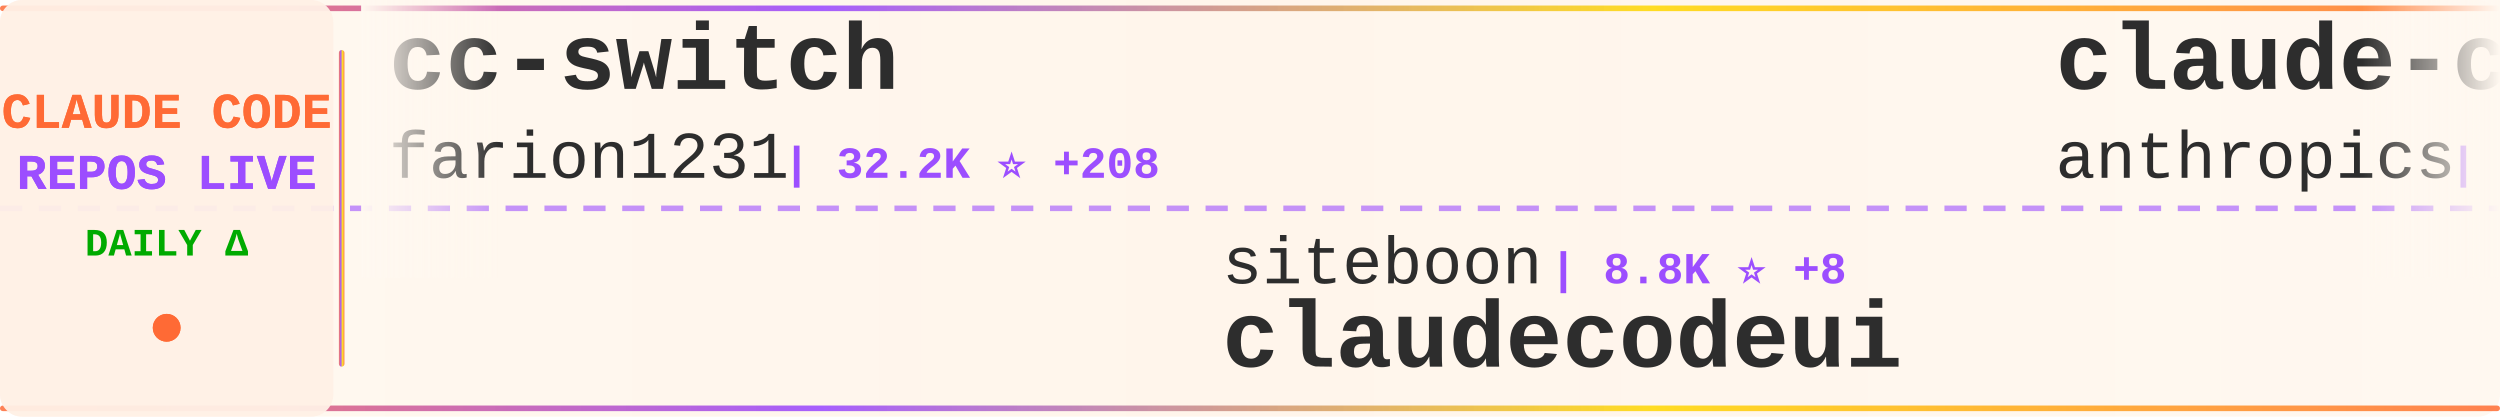
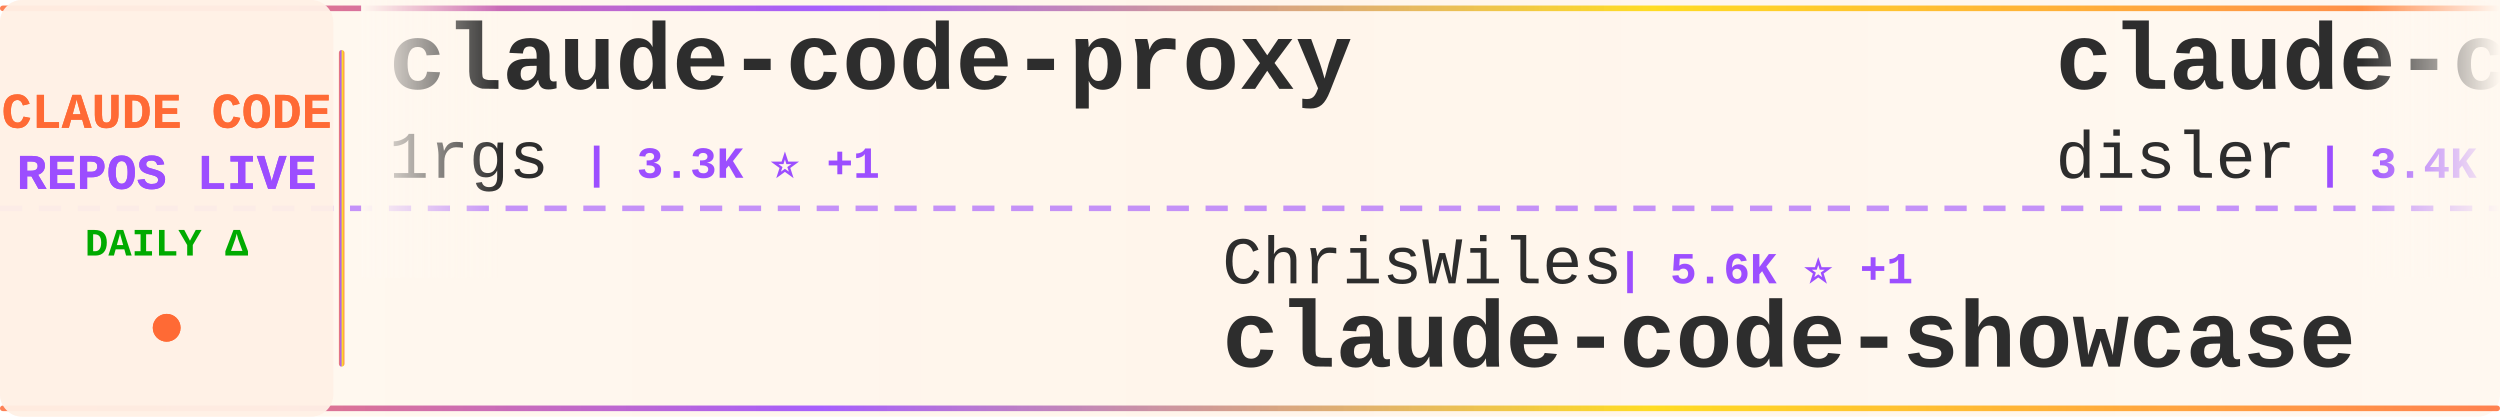
<svg xmlns="http://www.w3.org/2000/svg" width="900" height="150">
  <defs>
    <linearGradient id="tickerBg" x1="0%" y1="0%" x2="100%" y2="0%">
      <stop offset="0%" style="stop-color:#fff8f0;stop-opacity:0.98" />
      <stop offset="50%" style="stop-color:#fff5eb;stop-opacity:1" />
      <stop offset="100%" style="stop-color:#fff8f0;stop-opacity:0.98" />
    </linearGradient>
    <linearGradient id="borderGrad" x1="0%" y1="0%" x2="100%" y2="0%">
      <stop offset="0%" style="stop-color:#FF6B35;stop-opacity:0.85">
        <animate attributeName="stop-opacity" values="0.85;1;0.85" dur="2s" repeatCount="indefinite" />
      </stop>
      <stop offset="33%" style="stop-color:#9C4EFF;stop-opacity:0.9">
        <animate attributeName="stop-opacity" values="0.9;1;0.9" dur="2.2s" repeatCount="indefinite" />
      </stop>
      <stop offset="66%" style="stop-color:#FFD700;stop-opacity:0.85">
        <animate attributeName="stop-opacity" values="0.85;1;0.85" dur="1.8s" repeatCount="indefinite" />
      </stop>
      <stop offset="100%" style="stop-color:#FF6B35;stop-opacity:0.85">
        <animate attributeName="stop-opacity" values="0.85;1;0.85" dur="2s" repeatCount="indefinite" />
      </stop>
    </linearGradient>
    <filter id="textGlow">
      <feGaussianBlur stdDeviation="0.15" result="coloredBlur" />
      <feMerge>
        <feMergeNode in="coloredBlur" />
        <feMergeNode in="SourceGraphic" />
      </feMerge>
    </filter>
    <filter id="metricGlow">
      <feGaussianBlur stdDeviation="0.2" result="coloredBlur" />
      <feMerge>
        <feMergeNode in="coloredBlur" />
        <feMergeNode in="SourceGraphic" />
      </feMerge>
    </filter>
    <linearGradient id="leftFade" x1="0%" y1="0%" x2="100%" y2="0%">
      <stop offset="0%" style="stop-color:#fff8f0;stop-opacity:1" />
      <stop offset="100%" style="stop-color:#fff8f0;stop-opacity:0" />
    </linearGradient>
    <linearGradient id="rightFade" x1="0%" y1="0%" x2="100%" y2="0%">
      <stop offset="0%" style="stop-color:#fff8f0;stop-opacity:0" />
      <stop offset="100%" style="stop-color:#fff8f0;stop-opacity:1" />
    </linearGradient>
  </defs>
  <rect width="900" height="150" fill="url(#tickerBg)" rx="8" />
  <rect x="0" y="2" width="900" height="2" fill="url(#borderGrad)" rx="1" />
  <rect x="0" y="146" width="900" height="2" fill="url(#borderGrad)" rx="1" />
  <line x1="0" y1="75" x2="900" y2="75" stroke="#9C4EFF" stroke-width="2" stroke-dasharray="8 6" opacity="0.6" />
  <rect x="0" y="0" width="120" height="150" fill="#fff0e6" opacity="0.95" rx="8" />
  <text x="60" y="46" font-family="'Courier New', monospace" font-size="18" font-weight="bold" fill="#FF6B35" text-anchor="middle" filter="url(#textGlow)">
    CLAUDE CODE
  </text>
  <text x="60" y="68" font-family="'Courier New', monospace" font-size="18" font-weight="bold" fill="#9C4EFF" text-anchor="middle" filter="url(#textGlow)">
    REPOS LIVE
  </text>
  <text x="60" y="92" font-family="'Courier New', monospace" font-size="14" font-weight="bold" fill="#00aa00" text-anchor="middle">
    DAILY Δ
  </text>
  <circle cx="60" cy="118" r="5" fill="#FF6B35" filter="url(#metricGlow)">
    <animate attributeName="r" values="4;6;4" dur="1.5s" repeatCount="indefinite" />
    <animate attributeName="opacity" values="0.6;1;0.6" dur="1.5s" repeatCount="indefinite" />
  </circle>
  <rect x="122" y="18" width="2" height="114" fill="url(#borderGrad)" rx="1" />
  <clipPath id="tickerClip">
    <rect x="130" y="0" width="770" height="150" />
  </clipPath>
  <g clip-path="url(#tickerClip)">
    <g id="tickerItems">
      <animateTransform attributeName="transform" attributeType="XML" type="translate" from="0 0" to="-3000 0" dur="54s" repeatCount="indefinite" />
      <g transform="translate(0, 0)">
-         <text x="140" y="32" font-family="'Courier New', monospace" font-size="34" font-weight="bold" fill="#2d2d2d">cc-switch</text>
-         <text x="140" y="64" font-family="'Courier New', monospace" font-size="24" font-weight="normal" fill="#2d2d2d" opacity="1.0">farion1231</text>
-         <text x="282" y="64" font-family="'Courier New', monospace" font-size="16" font-weight="bold" fill="#9C4EFF"> | 32.2K ⭐ +208</text>
+         <text x="140" y="32" font-family="'Courier New', monospace" font-size="34" font-weight="bold" fill="#2d2d2d">claude-code-proxy</text>
+         <text x="140" y="64" font-family="'Courier New', monospace" font-size="24" font-weight="normal" fill="#2d2d2d" opacity="1.0">1rgs</text>
+         <text x="210" y="64" font-family="'Courier New', monospace" font-size="16" font-weight="bold" fill="#9C4EFF"> | 3.3K ⭐ +1</text>
      </g>
      <g transform="translate(300, 0)">
-         <text x="140" y="102" font-family="'Courier New', monospace" font-size="24" font-weight="normal" fill="#2d2d2d" opacity="1.0">siteboon</text>
-         <text x="258" y="102" font-family="'Courier New', monospace" font-size="16" font-weight="bold" fill="#9C4EFF"> | 8.8K ⭐ +8</text>
-         <text x="140" y="132" font-family="'Courier New', monospace" font-size="34" font-weight="bold" fill="#2d2d2d">claudecodeui</text>
+         <text x="140" y="102" font-family="'Courier New', monospace" font-size="24" font-weight="normal" fill="#2d2d2d" opacity="1.0">ChrisWiles</text>
+         <text x="282" y="102" font-family="'Courier New', monospace" font-size="16" font-weight="bold" fill="#9C4EFF"> | 5.6K ⭐ +1</text>
+         <text x="140" y="132" font-family="'Courier New', monospace" font-size="34" font-weight="bold" fill="#2d2d2d">claude-code-showcase</text>
      </g>
      <g transform="translate(600, 0)">
-         <text x="140" y="32" font-family="'Courier New', monospace" font-size="34" font-weight="bold" fill="#2d2d2d">claude-code-action</text>
-         <text x="140" y="64" font-family="'Courier New', monospace" font-size="24" font-weight="normal" fill="#2d2d2d" opacity="1.0">anthropics</text>
-         <text x="282" y="64" font-family="'Courier New', monospace" font-size="16" font-weight="bold" fill="#9C4EFF"> | 6.5K ⭐ +6</text>
+         <text x="140" y="32" font-family="'Courier New', monospace" font-size="34" font-weight="bold" fill="#2d2d2d">claude-code-hooks-master...</text>
+         <text x="140" y="64" font-family="'Courier New', monospace" font-size="24" font-weight="normal" fill="#2d2d2d" opacity="1.0">disler</text>
+         <text x="234" y="64" font-family="'Courier New', monospace" font-size="16" font-weight="bold" fill="#9C4EFF"> | 3.4K ⭐ +3</text>
      </g>
      <g transform="translate(900, 0)">
+         <text x="140" y="102" font-family="'Courier New', monospace" font-size="24" font-weight="normal" fill="#2d2d2d" opacity="1.0">timothywarner-org</text>
+         <text x="366" y="102" font-family="'Courier New', monospace" font-size="16" font-weight="bold" fill="#9C4EFF"> | 203 ⭐</text>
+         <text x="140" y="132" font-family="'Courier New', monospace" font-size="34" font-weight="bold" fill="#2d2d2d">claude-code</text>
+       </g>
+       <g transform="translate(1200, 0)">
+         <text x="140" y="32" font-family="'Courier New', monospace" font-size="34" font-weight="bold" fill="#2d2d2d">claude-code-my-workflow</text>
+         <text x="140" y="64" font-family="'Courier New', monospace" font-size="24" font-weight="normal" fill="#2d2d2d" opacity="1.0">pedrohcgs</text>
+         <text x="270" y="64" font-family="'Courier New', monospace" font-size="16" font-weight="bold" fill="#9C4EFF"> | 739 ⭐ +4</text>
+       </g>
+       <g transform="translate(1500, 0)">
+         <text x="140" y="102" font-family="'Courier New', monospace" font-size="24" font-weight="normal" fill="#2d2d2d" opacity="1.0">anthropics</text>
+         <text x="282" y="102" font-family="'Courier New', monospace" font-size="16" font-weight="bold" fill="#9C4EFF"> | 100.9K ⭐ +248</text>
+         <text x="140" y="132" font-family="'Courier New', monospace" font-size="34" font-weight="bold" fill="#2d2d2d">skills</text>
+       </g>
+       <g transform="translate(1800, 0)">
+         <text x="140" y="32" font-family="'Courier New', monospace" font-size="34" font-weight="bold" fill="#2d2d2d">claude-code-tips</text>
+         <text x="140" y="64" font-family="'Courier New', monospace" font-size="24" font-weight="normal" fill="#2d2d2d" opacity="1.0">ykdojo</text>
+         <text x="234" y="64" font-family="'Courier New', monospace" font-size="16" font-weight="bold" fill="#9C4EFF"> | 6.6K ⭐ +23</text>
+       </g>
+       <g transform="translate(2100, 0)">
+         <text x="140" y="102" font-family="'Courier New', monospace" font-size="24" font-weight="normal" fill="#2d2d2d" opacity="1.0">Donchitos</text>
+         <text x="270" y="102" font-family="'Courier New', monospace" font-size="16" font-weight="bold" fill="#9C4EFF"> | 3.2K ⭐ +222</text>
+         <text x="140" y="132" font-family="'Courier New', monospace" font-size="34" font-weight="bold" fill="#2d2d2d">Claude-Code-Game-Studios</text>
+       </g>
+       <g transform="translate(2400, 0)">
+         <text x="140" y="32" font-family="'Courier New', monospace" font-size="34" font-weight="bold" fill="#2d2d2d">claude-code-router</text>
+         <text x="140" y="64" font-family="'Courier New', monospace" font-size="24" font-weight="normal" fill="#2d2d2d" opacity="1.0">musistudio</text>
+         <text x="282" y="64" font-family="'Courier New', monospace" font-size="16" font-weight="bold" fill="#9C4EFF"> | 30.3K ⭐ +22</text>
+       </g>
+       <g transform="translate(2700, 0)">
+         <text x="140" y="102" font-family="'Courier New', monospace" font-size="24" font-weight="normal" fill="#2d2d2d" opacity="1.0">carlvellotti</text>
+         <text x="306" y="102" font-family="'Courier New', monospace" font-size="16" font-weight="bold" fill="#9C4EFF"> | 1.7K ⭐ +1</text>
+         <text x="140" y="132" font-family="'Courier New', monospace" font-size="34" font-weight="bold" fill="#2d2d2d">claude-code-pm-course</text>
+       </g>
+       <g transform="translate(3000, 0)">
+         <text x="140" y="32" font-family="'Courier New', monospace" font-size="34" font-weight="bold" fill="#2d2d2d">claude-code-proxy</text>
+         <text x="140" y="64" font-family="'Courier New', monospace" font-size="24" font-weight="normal" fill="#2d2d2d" opacity="1.0">1rgs</text>
+         <text x="210" y="64" font-family="'Courier New', monospace" font-size="16" font-weight="bold" fill="#9C4EFF"> | 3.3K ⭐ +1</text>
+       </g>
+       <g transform="translate(3300, 0)">
        <text x="140" y="102" font-family="'Courier New', monospace" font-size="24" font-weight="normal" fill="#2d2d2d" opacity="1.0">ChrisWiles</text>
-         <text x="282" y="102" font-family="'Courier New', monospace" font-size="16" font-weight="bold" fill="#9C4EFF"> | 5.6K ⭐ +2</text>
+         <text x="282" y="102" font-family="'Courier New', monospace" font-size="16" font-weight="bold" fill="#9C4EFF"> | 5.6K ⭐ +1</text>
        <text x="140" y="132" font-family="'Courier New', monospace" font-size="34" font-weight="bold" fill="#2d2d2d">claude-code-showcase</text>
      </g>
-       <g transform="translate(1200, 0)">
-         <text x="140" y="32" font-family="'Courier New', monospace" font-size="34" font-weight="bold" fill="#2d2d2d">claude-code-source-code-...</text>
-         <text x="140" y="64" font-family="'Courier New', monospace" font-size="24" font-weight="normal" fill="#2d2d2d" opacity="1.0">ghuntley</text>
-         <text x="258" y="64" font-family="'Courier New', monospace" font-size="16" font-weight="bold" fill="#9C4EFF"> | 869 ⭐</text>
-       </g>
-       <g transform="translate(1500, 0)">
-         <text x="140" y="102" font-family="'Courier New', monospace" font-size="24" font-weight="normal" fill="#2d2d2d" opacity="1.0">OneRedOak</text>
-         <text x="270" y="102" font-family="'Courier New', monospace" font-size="16" font-weight="bold" fill="#9C4EFF"> | 3.7K ⭐ +2</text>
-         <text x="140" y="132" font-family="'Courier New', monospace" font-size="34" font-weight="bold" fill="#2d2d2d">claude-code-workflows</text>
-       </g>
-       <g transform="translate(1800, 0)">
-         <text x="140" y="32" font-family="'Courier New', monospace" font-size="34" font-weight="bold" fill="#2d2d2d">claude-code-spec-workflo...</text>
-         <text x="140" y="64" font-family="'Courier New', monospace" font-size="24" font-weight="normal" fill="#2d2d2d" opacity="1.0">Pimzino</text>
-         <text x="246" y="64" font-family="'Courier New', monospace" font-size="16" font-weight="bold" fill="#9C4EFF"> | 3.6K ⭐ +4</text>
-       </g>
-       <g transform="translate(2100, 0)">
-         <text x="140" y="102" font-family="'Courier New', monospace" font-size="24" font-weight="normal" fill="#2d2d2d" opacity="1.0">shareAI-lab</text>
-         <text x="294" y="102" font-family="'Courier New', monospace" font-size="16" font-weight="bold" fill="#9C4EFF"> | 36.7K ⭐ +389</text>
-         <text x="140" y="132" font-family="'Courier New', monospace" font-size="34" font-weight="bold" fill="#2d2d2d">learn-claude-code</text>
-       </g>
-       <g transform="translate(2400, 0)">
-         <text x="140" y="32" font-family="'Courier New', monospace" font-size="34" font-weight="bold" fill="#2d2d2d">claude-code-plugins-plus...</text>
-         <text x="140" y="64" font-family="'Courier New', monospace" font-size="24" font-weight="normal" fill="#2d2d2d" opacity="1.0">jeremylongshore</text>
-         <text x="342" y="64" font-family="'Courier New', monospace" font-size="16" font-weight="bold" fill="#9C4EFF"> | 1.7K ⭐</text>
-       </g>
-       <g transform="translate(2700, 0)">
-         <text x="140" y="102" font-family="'Courier New', monospace" font-size="24" font-weight="normal" fill="#2d2d2d" opacity="1.0">ccplugins</text>
-         <text x="270" y="102" font-family="'Courier New', monospace" font-size="16" font-weight="bold" fill="#9C4EFF"> | 643 ⭐</text>
-         <text x="140" y="132" font-family="'Courier New', monospace" font-size="34" font-weight="bold" fill="#2d2d2d">awesome-claude-code-plug...</text>
-       </g>
-       <g transform="translate(3000, 0)">
-         <text x="140" y="32" font-family="'Courier New', monospace" font-size="34" font-weight="bold" fill="#2d2d2d">cc-switch</text>
-         <text x="140" y="64" font-family="'Courier New', monospace" font-size="24" font-weight="normal" fill="#2d2d2d" opacity="1.0">farion1231</text>
-         <text x="282" y="64" font-family="'Courier New', monospace" font-size="16" font-weight="bold" fill="#9C4EFF"> | 32.2K ⭐ +208</text>
-       </g>
-       <g transform="translate(3300, 0)">
-         <text x="140" y="102" font-family="'Courier New', monospace" font-size="24" font-weight="normal" fill="#2d2d2d" opacity="1.0">siteboon</text>
-         <text x="258" y="102" font-family="'Courier New', monospace" font-size="16" font-weight="bold" fill="#9C4EFF"> | 8.8K ⭐ +8</text>
-         <text x="140" y="132" font-family="'Courier New', monospace" font-size="34" font-weight="bold" fill="#2d2d2d">claudecodeui</text>
-       </g>
      <g transform="translate(3600, 0)">
-         <text x="140" y="32" font-family="'Courier New', monospace" font-size="34" font-weight="bold" fill="#2d2d2d">claude-code-action</text>
-         <text x="140" y="64" font-family="'Courier New', monospace" font-size="24" font-weight="normal" fill="#2d2d2d" opacity="1.0">anthropics</text>
-         <text x="282" y="64" font-family="'Courier New', monospace" font-size="16" font-weight="bold" fill="#9C4EFF"> | 6.5K ⭐ +6</text>
+         <text x="140" y="32" font-family="'Courier New', monospace" font-size="34" font-weight="bold" fill="#2d2d2d">claude-code-hooks-master...</text>
+         <text x="140" y="64" font-family="'Courier New', monospace" font-size="24" font-weight="normal" fill="#2d2d2d" opacity="1.0">disler</text>
+         <text x="234" y="64" font-family="'Courier New', monospace" font-size="16" font-weight="bold" fill="#9C4EFF"> | 3.4K ⭐ +3</text>
      </g>
      <g transform="translate(3900, 0)">
-         <text x="140" y="102" font-family="'Courier New', monospace" font-size="24" font-weight="normal" fill="#2d2d2d" opacity="1.0">ChrisWiles</text>
-         <text x="282" y="102" font-family="'Courier New', monospace" font-size="16" font-weight="bold" fill="#9C4EFF"> | 5.6K ⭐ +2</text>
-         <text x="140" y="132" font-family="'Courier New', monospace" font-size="34" font-weight="bold" fill="#2d2d2d">claude-code-showcase</text>
+         <text x="140" y="102" font-family="'Courier New', monospace" font-size="24" font-weight="normal" fill="#2d2d2d" opacity="1.0">timothywarner-org</text>
+         <text x="366" y="102" font-family="'Courier New', monospace" font-size="16" font-weight="bold" fill="#9C4EFF"> | 203 ⭐</text>
+         <text x="140" y="132" font-family="'Courier New', monospace" font-size="34" font-weight="bold" fill="#2d2d2d">claude-code</text>
      </g>
    </g>
  </g>
  <rect x="130" y="0" width="50" height="100" fill="url(#leftFade)" />
  <rect x="850" y="0" width="50" height="100" fill="url(#rightFade)" />
</svg>
